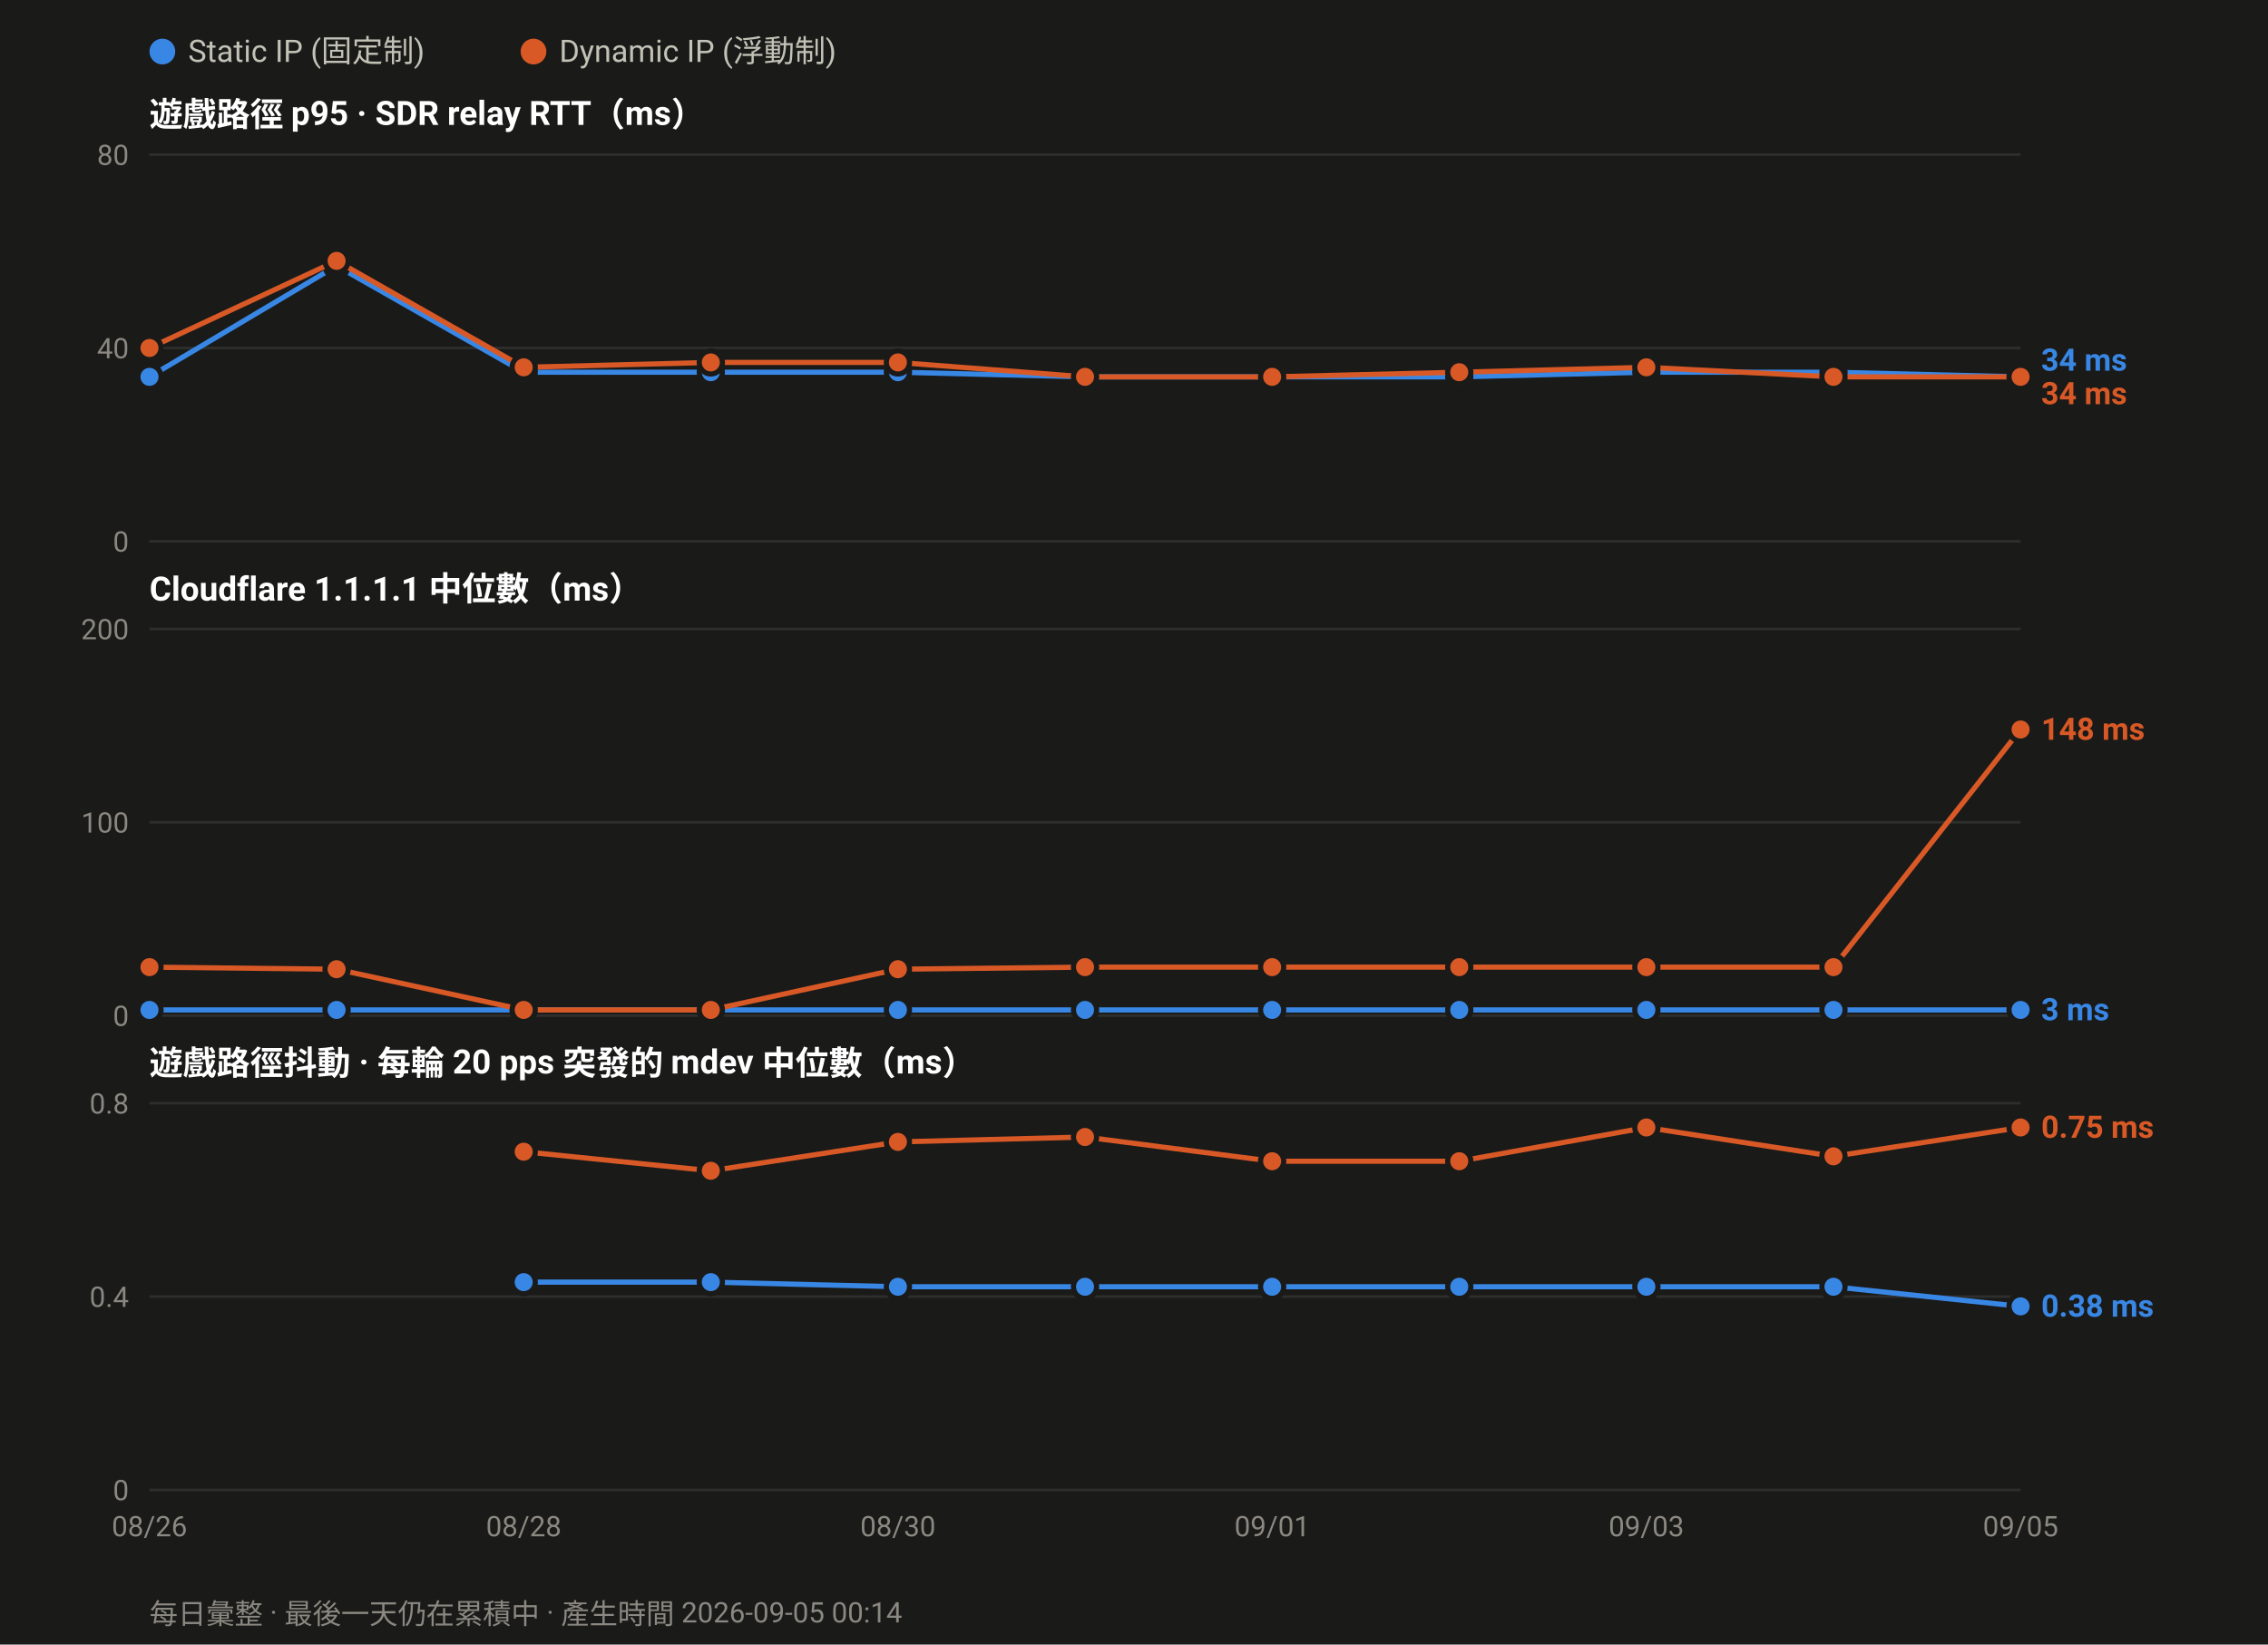
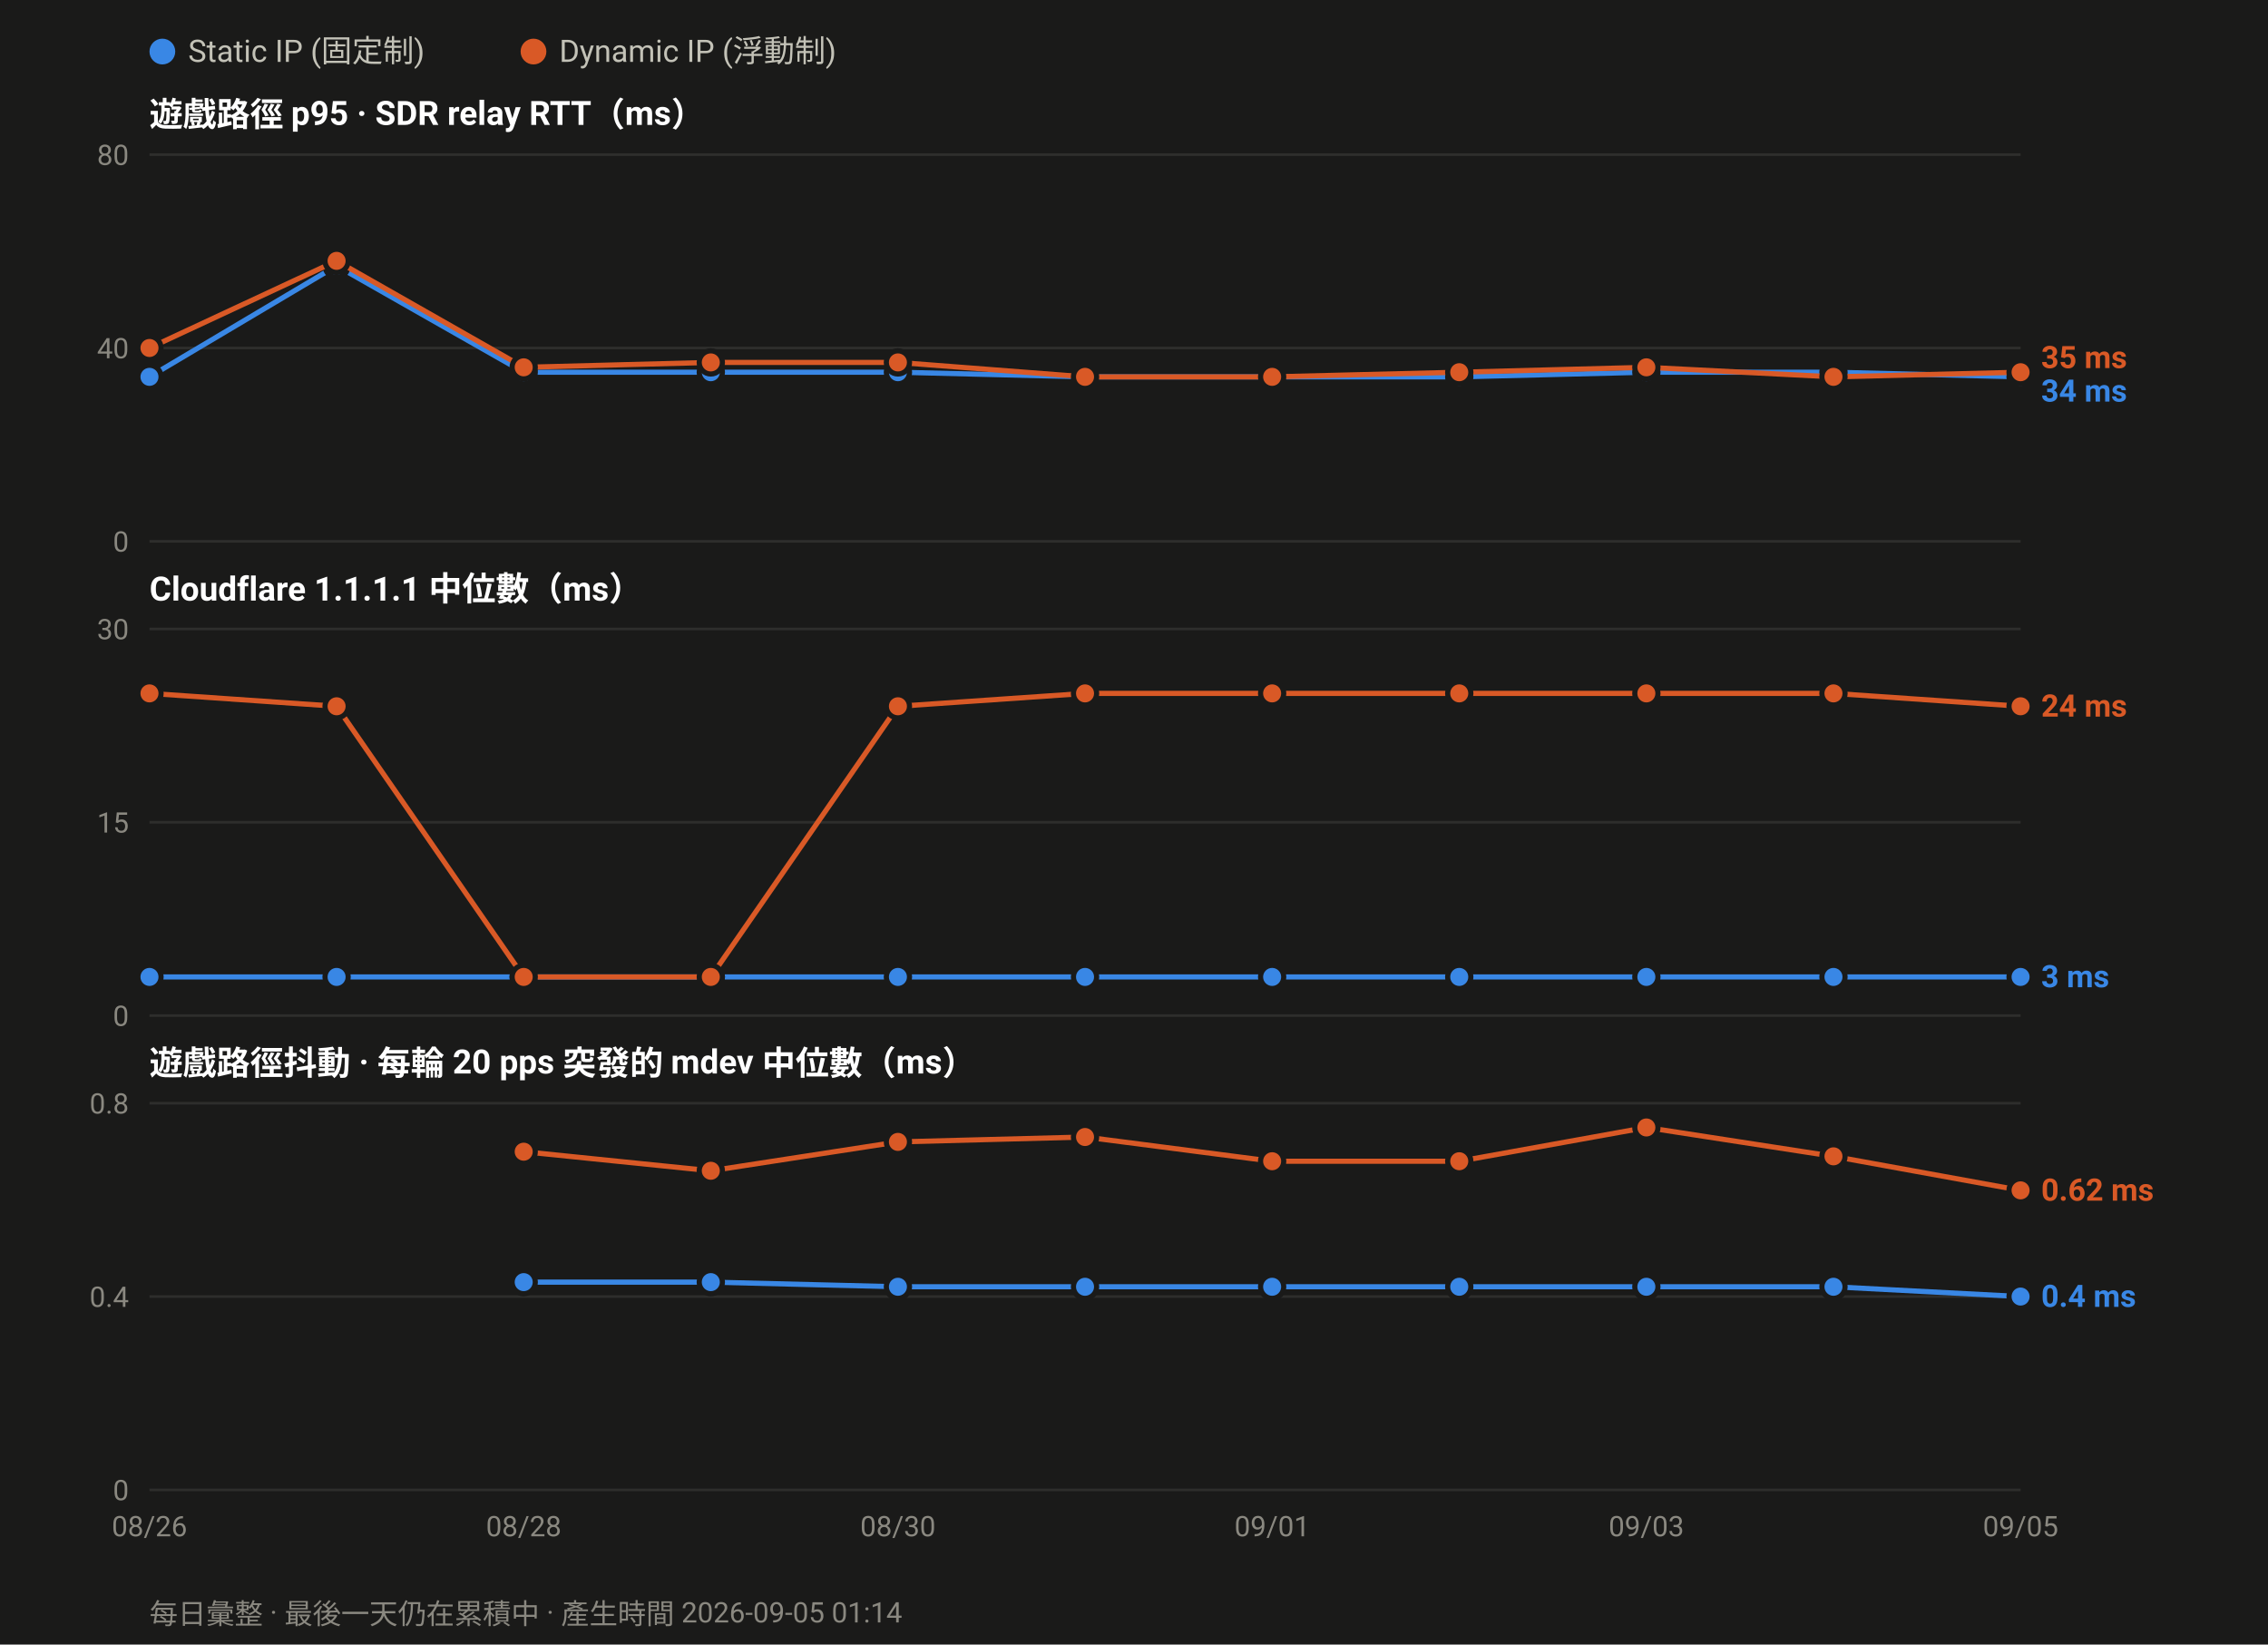
<svg xmlns="http://www.w3.org/2000/svg" width="880" height="638" viewBox="0 0 880 638" font-family="ui-sans-serif,-apple-system,Segoe UI,Roboto,Helvetica,Arial,sans-serif">
  <rect width="880" height="638" fill="#1a1a19" />
  <circle cx="63.0" cy="20" r="5" fill="#3987e5" />
  <text x="73.0" y="24" font-size="12" fill="#c3c2b7">Static IP (固定制)</text>
  <circle cx="207.0" cy="20" r="5" fill="#d95926" />
  <text x="217.0" y="24" font-size="12" fill="#c3c2b7">Dynamic IP (浮動制)</text>
  <text x="58" y="49.0" font-size="13" font-weight="600" fill="#ffffff">遊戲路徑 p95 · SDR relay RTT（ms）</text>
  <line x1="58" y1="210.0" x2="784.0" y2="210.0" stroke="#2e2e2c" stroke-width="1" />
  <text x="50" y="214.0" font-size="11" text-anchor="end" fill="#8a8880">0</text>
  <line x1="58" y1="135.0" x2="784.0" y2="135.0" stroke="#2e2e2c" stroke-width="1" />
  <text x="50" y="139.0" font-size="11" text-anchor="end" fill="#8a8880">40</text>
  <line x1="58" y1="60.0" x2="784.0" y2="60.0" stroke="#2e2e2c" stroke-width="1" />
  <text x="50" y="64.0" font-size="11" text-anchor="end" fill="#8a8880">80</text>
  <polyline fill="none" stroke="#3987e5" stroke-width="2" stroke-linejoin="round" points="58.0,146.2 130.6,103.1 203.2,144.4 275.8,144.4 348.4,144.4 421.0,146.2 493.6,146.2 566.2,146.2 638.8,144.4 711.4,144.4 784.0,146.2" />
  <circle cx="58.0" cy="146.2" r="4.5" fill="#3987e5" stroke="#1a1a19" stroke-width="2" />
  <circle cx="130.6" cy="103.1" r="4.5" fill="#3987e5" stroke="#1a1a19" stroke-width="2" />
  <circle cx="203.2" cy="144.4" r="4.5" fill="#3987e5" stroke="#1a1a19" stroke-width="2" />
  <circle cx="275.8" cy="144.4" r="4.5" fill="#3987e5" stroke="#1a1a19" stroke-width="2" />
  <circle cx="348.4" cy="144.4" r="4.5" fill="#3987e5" stroke="#1a1a19" stroke-width="2" />
  <circle cx="421.0" cy="146.2" r="4.5" fill="#3987e5" stroke="#1a1a19" stroke-width="2" />
  <circle cx="493.6" cy="146.2" r="4.5" fill="#3987e5" stroke="#1a1a19" stroke-width="2" />
  <circle cx="566.2" cy="146.2" r="4.5" fill="#3987e5" stroke="#1a1a19" stroke-width="2" />
  <circle cx="638.8" cy="144.4" r="4.5" fill="#3987e5" stroke="#1a1a19" stroke-width="2" />
  <circle cx="711.4" cy="144.4" r="4.5" fill="#3987e5" stroke="#1a1a19" stroke-width="2" />
  <circle cx="784.0" cy="146.2" r="4.5" fill="#3987e5" stroke="#1a1a19" stroke-width="2" />
-   <polyline fill="none" stroke="#d95926" stroke-width="2" stroke-linejoin="round" points="58.0,135.0 130.6,101.2 203.2,142.5 275.8,140.6 348.4,140.6 421.0,146.2 493.6,146.2 566.2,144.4 638.8,142.5 711.4,146.2 784.0,146.2" />
+   <polyline fill="none" stroke="#d95926" stroke-width="2" stroke-linejoin="round" points="58.0,135.0 130.6,101.2 203.2,142.5 275.8,140.6 348.4,140.6 421.0,146.2 493.6,146.2 566.2,144.4 638.8,142.5 711.4,146.2 784.0,144.4" />
  <circle cx="58.0" cy="135.0" r="4.5" fill="#d95926" stroke="#1a1a19" stroke-width="2" />
  <circle cx="130.6" cy="101.2" r="4.5" fill="#d95926" stroke="#1a1a19" stroke-width="2" />
  <circle cx="203.2" cy="142.5" r="4.5" fill="#d95926" stroke="#1a1a19" stroke-width="2" />
  <circle cx="275.8" cy="140.6" r="4.5" fill="#d95926" stroke="#1a1a19" stroke-width="2" />
  <circle cx="348.4" cy="140.6" r="4.5" fill="#d95926" stroke="#1a1a19" stroke-width="2" />
  <circle cx="421.0" cy="146.2" r="4.5" fill="#d95926" stroke="#1a1a19" stroke-width="2" />
  <circle cx="493.6" cy="146.2" r="4.5" fill="#d95926" stroke="#1a1a19" stroke-width="2" />
  <circle cx="566.2" cy="144.4" r="4.5" fill="#d95926" stroke="#1a1a19" stroke-width="2" />
  <circle cx="638.8" cy="142.5" r="4.5" fill="#d95926" stroke="#1a1a19" stroke-width="2" />
  <circle cx="711.4" cy="146.2" r="4.5" fill="#d95926" stroke="#1a1a19" stroke-width="2" />
-   <circle cx="784.0" cy="146.2" r="4.5" fill="#d95926" stroke="#1a1a19" stroke-width="2" />
-   <text x="792.0" y="143.8" font-size="12" font-weight="600" fill="#3987e5">34 ms</text>
-   <text x="792.0" y="156.8" font-size="12" font-weight="600" fill="#d95926">34 ms</text>
+   <circle cx="784.0" cy="144.4" r="4.5" fill="#d95926" stroke="#1a1a19" stroke-width="2" />
+   <text x="792.0" y="142.8" font-size="12" font-weight="600" fill="#d95926">35 ms</text>
+   <text x="792.0" y="155.8" font-size="12" font-weight="600" fill="#3987e5">34 ms</text>
  <text x="58" y="233.0" font-size="13" font-weight="600" fill="#ffffff">Cloudflare 1.1.1.1 中位數（ms）</text>
  <line x1="58" y1="394.0" x2="784.0" y2="394.0" stroke="#2e2e2c" stroke-width="1" />
  <text x="50" y="398.0" font-size="11" text-anchor="end" fill="#8a8880">0</text>
  <line x1="58" y1="319.0" x2="784.0" y2="319.0" stroke="#2e2e2c" stroke-width="1" />
-   <text x="50" y="323.0" font-size="11" text-anchor="end" fill="#8a8880">100</text>
+   <text x="50" y="323.0" font-size="11" text-anchor="end" fill="#8a8880">15</text>
  <line x1="58" y1="244.0" x2="784.0" y2="244.0" stroke="#2e2e2c" stroke-width="1" />
-   <text x="50" y="248.0" font-size="11" text-anchor="end" fill="#8a8880">200</text>
-   <polyline fill="none" stroke="#3987e5" stroke-width="2" stroke-linejoin="round" points="58.0,391.8 130.6,391.8 203.2,391.8 275.8,391.8 348.4,391.8 421.0,391.8 493.6,391.8 566.2,391.8 638.8,391.8 711.4,391.8 784.0,391.8" />
-   <circle cx="58.0" cy="391.8" r="4.5" fill="#3987e5" stroke="#1a1a19" stroke-width="2" />
-   <circle cx="130.6" cy="391.8" r="4.5" fill="#3987e5" stroke="#1a1a19" stroke-width="2" />
-   <circle cx="203.2" cy="391.8" r="4.5" fill="#3987e5" stroke="#1a1a19" stroke-width="2" />
-   <circle cx="275.8" cy="391.8" r="4.5" fill="#3987e5" stroke="#1a1a19" stroke-width="2" />
-   <circle cx="348.4" cy="391.8" r="4.5" fill="#3987e5" stroke="#1a1a19" stroke-width="2" />
-   <circle cx="421.0" cy="391.8" r="4.5" fill="#3987e5" stroke="#1a1a19" stroke-width="2" />
-   <circle cx="493.6" cy="391.8" r="4.5" fill="#3987e5" stroke="#1a1a19" stroke-width="2" />
-   <circle cx="566.2" cy="391.8" r="4.5" fill="#3987e5" stroke="#1a1a19" stroke-width="2" />
-   <circle cx="638.8" cy="391.8" r="4.5" fill="#3987e5" stroke="#1a1a19" stroke-width="2" />
-   <circle cx="711.4" cy="391.8" r="4.5" fill="#3987e5" stroke="#1a1a19" stroke-width="2" />
-   <circle cx="784.0" cy="391.8" r="4.5" fill="#3987e5" stroke="#1a1a19" stroke-width="2" />
-   <polyline fill="none" stroke="#d95926" stroke-width="2" stroke-linejoin="round" points="58.0,375.2 130.6,376.0 203.2,391.8 275.8,391.8 348.4,376.0 421.0,375.2 493.6,375.2 566.2,375.2 638.8,375.2 711.4,375.2 784.0,283.0" />
-   <circle cx="58.0" cy="375.2" r="4.5" fill="#d95926" stroke="#1a1a19" stroke-width="2" />
-   <circle cx="130.6" cy="376.0" r="4.5" fill="#d95926" stroke="#1a1a19" stroke-width="2" />
-   <circle cx="203.2" cy="391.8" r="4.5" fill="#d95926" stroke="#1a1a19" stroke-width="2" />
-   <circle cx="275.8" cy="391.8" r="4.5" fill="#d95926" stroke="#1a1a19" stroke-width="2" />
-   <circle cx="348.4" cy="376.0" r="4.5" fill="#d95926" stroke="#1a1a19" stroke-width="2" />
-   <circle cx="421.0" cy="375.2" r="4.5" fill="#d95926" stroke="#1a1a19" stroke-width="2" />
-   <circle cx="493.6" cy="375.2" r="4.5" fill="#d95926" stroke="#1a1a19" stroke-width="2" />
-   <circle cx="566.2" cy="375.2" r="4.5" fill="#d95926" stroke="#1a1a19" stroke-width="2" />
-   <circle cx="638.8" cy="375.2" r="4.5" fill="#d95926" stroke="#1a1a19" stroke-width="2" />
-   <circle cx="711.4" cy="375.2" r="4.5" fill="#d95926" stroke="#1a1a19" stroke-width="2" />
-   <circle cx="784.0" cy="283.0" r="4.5" fill="#d95926" stroke="#1a1a19" stroke-width="2" />
-   <text x="792.0" y="287.0" font-size="12" font-weight="600" fill="#d95926">148 ms</text>
-   <text x="792.0" y="395.8" font-size="12" font-weight="600" fill="#3987e5">3 ms</text>
+   <text x="50" y="248.0" font-size="11" text-anchor="end" fill="#8a8880">30</text>
+   <polyline fill="none" stroke="#3987e5" stroke-width="2" stroke-linejoin="round" points="58.0,379.0 130.6,379.0 203.2,379.0 275.8,379.0 348.4,379.0 421.0,379.0 493.6,379.0 566.2,379.0 638.8,379.0 711.4,379.0 784.0,379.0" />
+   <circle cx="58.0" cy="379.0" r="4.5" fill="#3987e5" stroke="#1a1a19" stroke-width="2" />
+   <circle cx="130.6" cy="379.0" r="4.5" fill="#3987e5" stroke="#1a1a19" stroke-width="2" />
+   <circle cx="203.2" cy="379.0" r="4.5" fill="#3987e5" stroke="#1a1a19" stroke-width="2" />
+   <circle cx="275.8" cy="379.0" r="4.5" fill="#3987e5" stroke="#1a1a19" stroke-width="2" />
+   <circle cx="348.4" cy="379.0" r="4.5" fill="#3987e5" stroke="#1a1a19" stroke-width="2" />
+   <circle cx="421.0" cy="379.0" r="4.5" fill="#3987e5" stroke="#1a1a19" stroke-width="2" />
+   <circle cx="493.6" cy="379.0" r="4.5" fill="#3987e5" stroke="#1a1a19" stroke-width="2" />
+   <circle cx="566.2" cy="379.0" r="4.5" fill="#3987e5" stroke="#1a1a19" stroke-width="2" />
+   <circle cx="638.8" cy="379.0" r="4.5" fill="#3987e5" stroke="#1a1a19" stroke-width="2" />
+   <circle cx="711.4" cy="379.0" r="4.5" fill="#3987e5" stroke="#1a1a19" stroke-width="2" />
+   <circle cx="784.0" cy="379.0" r="4.5" fill="#3987e5" stroke="#1a1a19" stroke-width="2" />
+   <polyline fill="none" stroke="#d95926" stroke-width="2" stroke-linejoin="round" points="58.0,269.0 130.6,274.0 203.2,379.0 275.8,379.0 348.4,274.0 421.0,269.0 493.6,269.0 566.2,269.0 638.8,269.0 711.4,269.0 784.0,274.0" />
+   <circle cx="58.0" cy="269.0" r="4.5" fill="#d95926" stroke="#1a1a19" stroke-width="2" />
+   <circle cx="130.6" cy="274.0" r="4.5" fill="#d95926" stroke="#1a1a19" stroke-width="2" />
+   <circle cx="203.2" cy="379.0" r="4.5" fill="#d95926" stroke="#1a1a19" stroke-width="2" />
+   <circle cx="275.8" cy="379.0" r="4.5" fill="#d95926" stroke="#1a1a19" stroke-width="2" />
+   <circle cx="348.4" cy="274.0" r="4.5" fill="#d95926" stroke="#1a1a19" stroke-width="2" />
+   <circle cx="421.0" cy="269.0" r="4.5" fill="#d95926" stroke="#1a1a19" stroke-width="2" />
+   <circle cx="493.6" cy="269.0" r="4.5" fill="#d95926" stroke="#1a1a19" stroke-width="2" />
+   <circle cx="566.2" cy="269.0" r="4.5" fill="#d95926" stroke="#1a1a19" stroke-width="2" />
+   <circle cx="638.8" cy="269.0" r="4.5" fill="#d95926" stroke="#1a1a19" stroke-width="2" />
+   <circle cx="711.4" cy="269.0" r="4.5" fill="#d95926" stroke="#1a1a19" stroke-width="2" />
+   <circle cx="784.0" cy="274.0" r="4.5" fill="#d95926" stroke="#1a1a19" stroke-width="2" />
+   <text x="792.0" y="278.0" font-size="12" font-weight="600" fill="#d95926">24 ms</text>
+   <text x="792.0" y="383.0" font-size="12" font-weight="600" fill="#3987e5">3 ms</text>
  <text x="58" y="417.0" font-size="13" font-weight="600" fill="#ffffff">遊戲路徑抖動 · 每輪 20 pps 突發的 mdev 中位數（ms）</text>
  <line x1="58" y1="578.0" x2="784.0" y2="578.0" stroke="#2e2e2c" stroke-width="1" />
  <text x="50" y="582.0" font-size="11" text-anchor="end" fill="#8a8880">0</text>
  <line x1="58" y1="503.0" x2="784.0" y2="503.0" stroke="#2e2e2c" stroke-width="1" />
  <text x="50" y="507.0" font-size="11" text-anchor="end" fill="#8a8880">0.4</text>
  <line x1="58" y1="428.0" x2="784.0" y2="428.0" stroke="#2e2e2c" stroke-width="1" />
  <text x="50" y="432.0" font-size="11" text-anchor="end" fill="#8a8880">0.8</text>
-   <polyline fill="none" stroke="#3987e5" stroke-width="2" stroke-linejoin="round" points="203.2,497.4 275.8,497.4 348.4,499.2 421.0,499.2 493.6,499.2 566.2,499.2 638.8,499.2 711.4,499.2 784.0,506.8" />
+   <polyline fill="none" stroke="#3987e5" stroke-width="2" stroke-linejoin="round" points="203.2,497.4 275.8,497.4 348.4,499.2 421.0,499.2 493.6,499.2 566.2,499.2 638.8,499.2 711.4,499.2 784.0,503.0" />
  <circle cx="203.2" cy="497.4" r="4.5" fill="#3987e5" stroke="#1a1a19" stroke-width="2" />
  <circle cx="275.8" cy="497.4" r="4.5" fill="#3987e5" stroke="#1a1a19" stroke-width="2" />
  <circle cx="348.4" cy="499.2" r="4.5" fill="#3987e5" stroke="#1a1a19" stroke-width="2" />
  <circle cx="421.0" cy="499.2" r="4.5" fill="#3987e5" stroke="#1a1a19" stroke-width="2" />
  <circle cx="493.6" cy="499.2" r="4.5" fill="#3987e5" stroke="#1a1a19" stroke-width="2" />
  <circle cx="566.2" cy="499.2" r="4.5" fill="#3987e5" stroke="#1a1a19" stroke-width="2" />
  <circle cx="638.8" cy="499.2" r="4.5" fill="#3987e5" stroke="#1a1a19" stroke-width="2" />
  <circle cx="711.4" cy="499.2" r="4.5" fill="#3987e5" stroke="#1a1a19" stroke-width="2" />
-   <circle cx="784.0" cy="506.8" r="4.5" fill="#3987e5" stroke="#1a1a19" stroke-width="2" />
-   <polyline fill="none" stroke="#d95926" stroke-width="2" stroke-linejoin="round" points="203.2,446.8 275.8,454.2 348.4,443.0 421.0,441.1 493.6,450.5 566.2,450.5 638.8,437.4 711.4,448.6 784.0,437.4" />
+   <circle cx="784.0" cy="503.0" r="4.5" fill="#3987e5" stroke="#1a1a19" stroke-width="2" />
+   <polyline fill="none" stroke="#d95926" stroke-width="2" stroke-linejoin="round" points="203.2,446.8 275.8,454.2 348.4,443.0 421.0,441.1 493.6,450.5 566.2,450.5 638.8,437.4 711.4,448.6 784.0,461.8" />
  <circle cx="203.2" cy="446.8" r="4.5" fill="#d95926" stroke="#1a1a19" stroke-width="2" />
  <circle cx="275.8" cy="454.2" r="4.5" fill="#d95926" stroke="#1a1a19" stroke-width="2" />
  <circle cx="348.4" cy="443.0" r="4.5" fill="#d95926" stroke="#1a1a19" stroke-width="2" />
  <circle cx="421.0" cy="441.1" r="4.5" fill="#d95926" stroke="#1a1a19" stroke-width="2" />
  <circle cx="493.6" cy="450.5" r="4.5" fill="#d95926" stroke="#1a1a19" stroke-width="2" />
  <circle cx="566.2" cy="450.5" r="4.5" fill="#d95926" stroke="#1a1a19" stroke-width="2" />
  <circle cx="638.8" cy="437.4" r="4.5" fill="#d95926" stroke="#1a1a19" stroke-width="2" />
  <circle cx="711.4" cy="448.6" r="4.5" fill="#d95926" stroke="#1a1a19" stroke-width="2" />
-   <circle cx="784.0" cy="437.4" r="4.5" fill="#d95926" stroke="#1a1a19" stroke-width="2" />
-   <text x="792.0" y="441.4" font-size="12" font-weight="600" fill="#d95926">0.75 ms</text>
-   <text x="792.0" y="510.8" font-size="12" font-weight="600" fill="#3987e5">0.38 ms</text>
+   <circle cx="784.0" cy="461.8" r="4.5" fill="#d95926" stroke="#1a1a19" stroke-width="2" />
+   <text x="792.0" y="465.8" font-size="12" font-weight="600" fill="#d95926">0.62 ms</text>
+   <text x="792.0" y="507.0" font-size="12" font-weight="600" fill="#3987e5">0.4 ms</text>
  <text x="58.0" y="596.0" font-size="11" text-anchor="middle" fill="#8a8880">08/26</text>
  <text x="203.2" y="596.0" font-size="11" text-anchor="middle" fill="#8a8880">08/28</text>
  <text x="348.4" y="596.0" font-size="11" text-anchor="middle" fill="#8a8880">08/30</text>
  <text x="493.6" y="596.0" font-size="11" text-anchor="middle" fill="#8a8880">09/01</text>
  <text x="638.8" y="596.0" font-size="11" text-anchor="middle" fill="#8a8880">09/03</text>
  <text x="784.0" y="596.0" font-size="11" text-anchor="middle" fill="#8a8880">09/05</text>
-   <text x="58" y="630" font-size="11" fill="#8a8880">每日彙整 · 最後一天仍在累積中 · 產生時間 2026-09-05 00:14</text>
+   <text x="58" y="630" font-size="11" fill="#8a8880">每日彙整 · 最後一天仍在累積中 · 產生時間 2026-09-05 01:14</text>
</svg>
